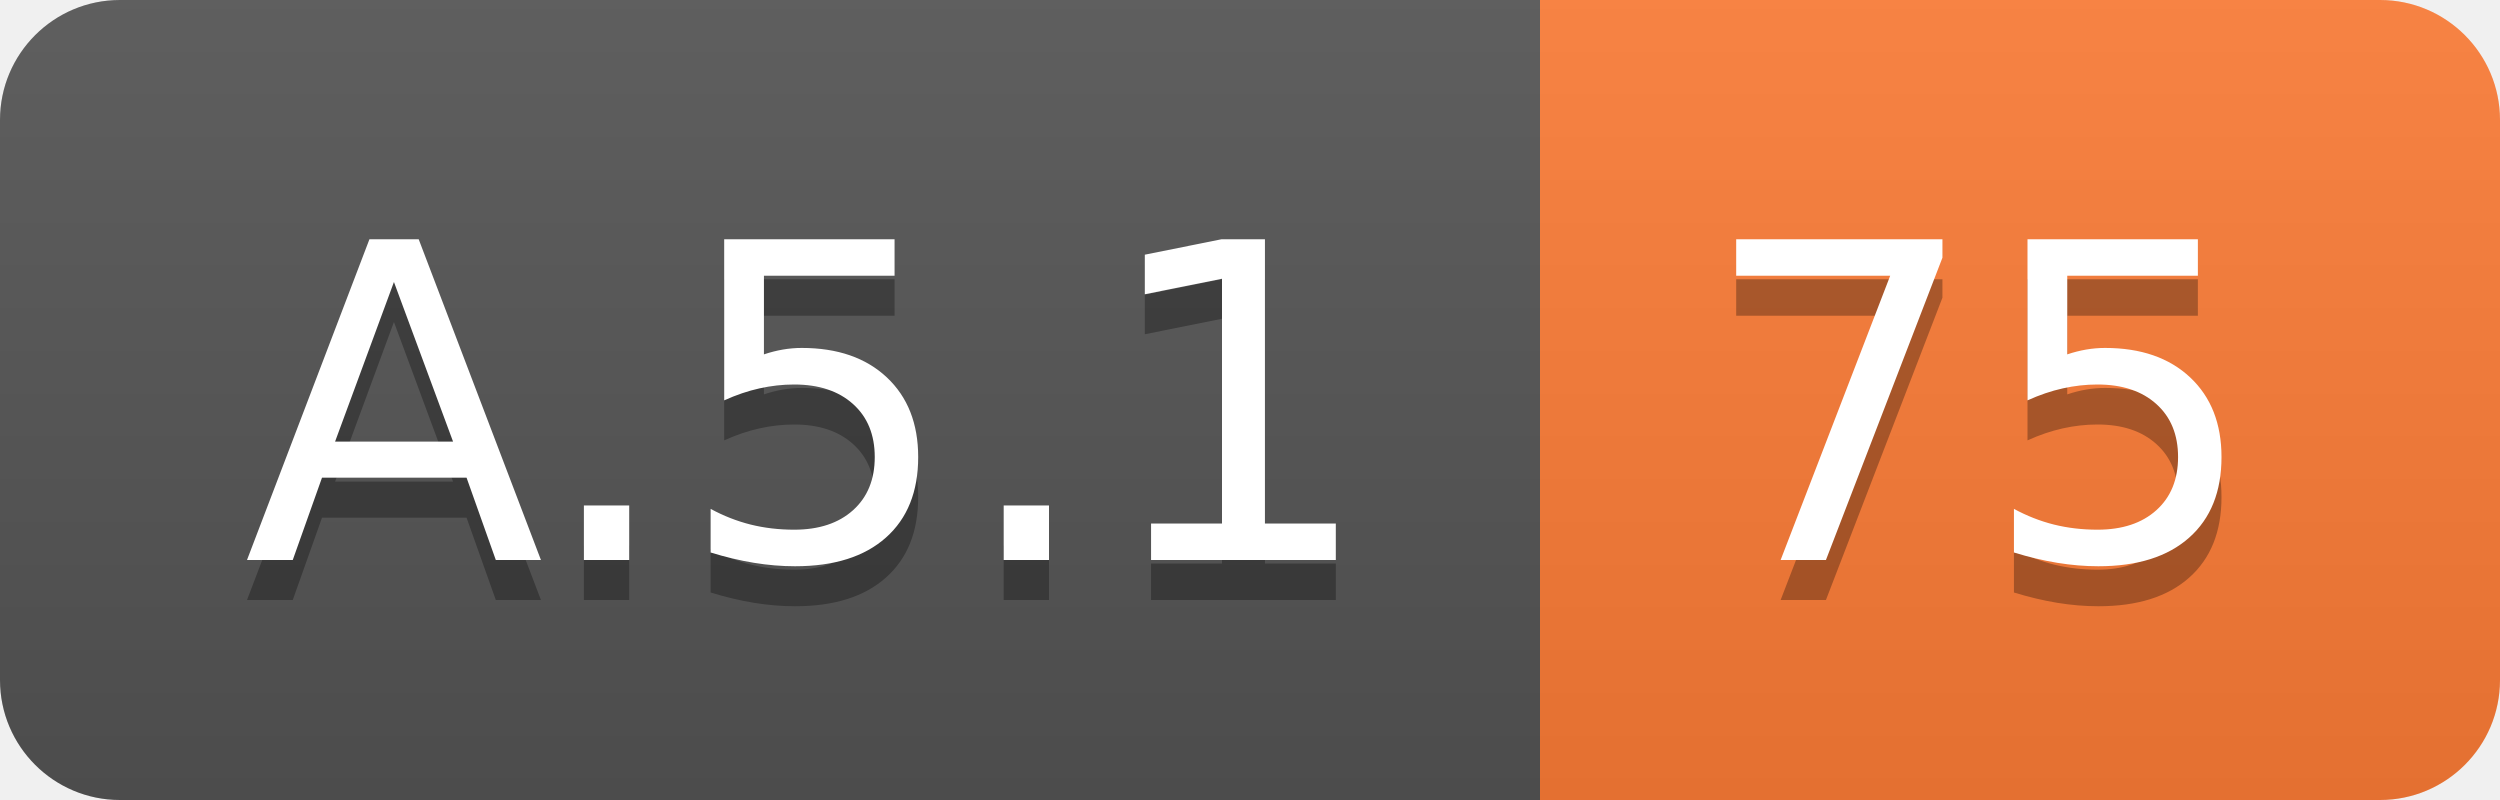
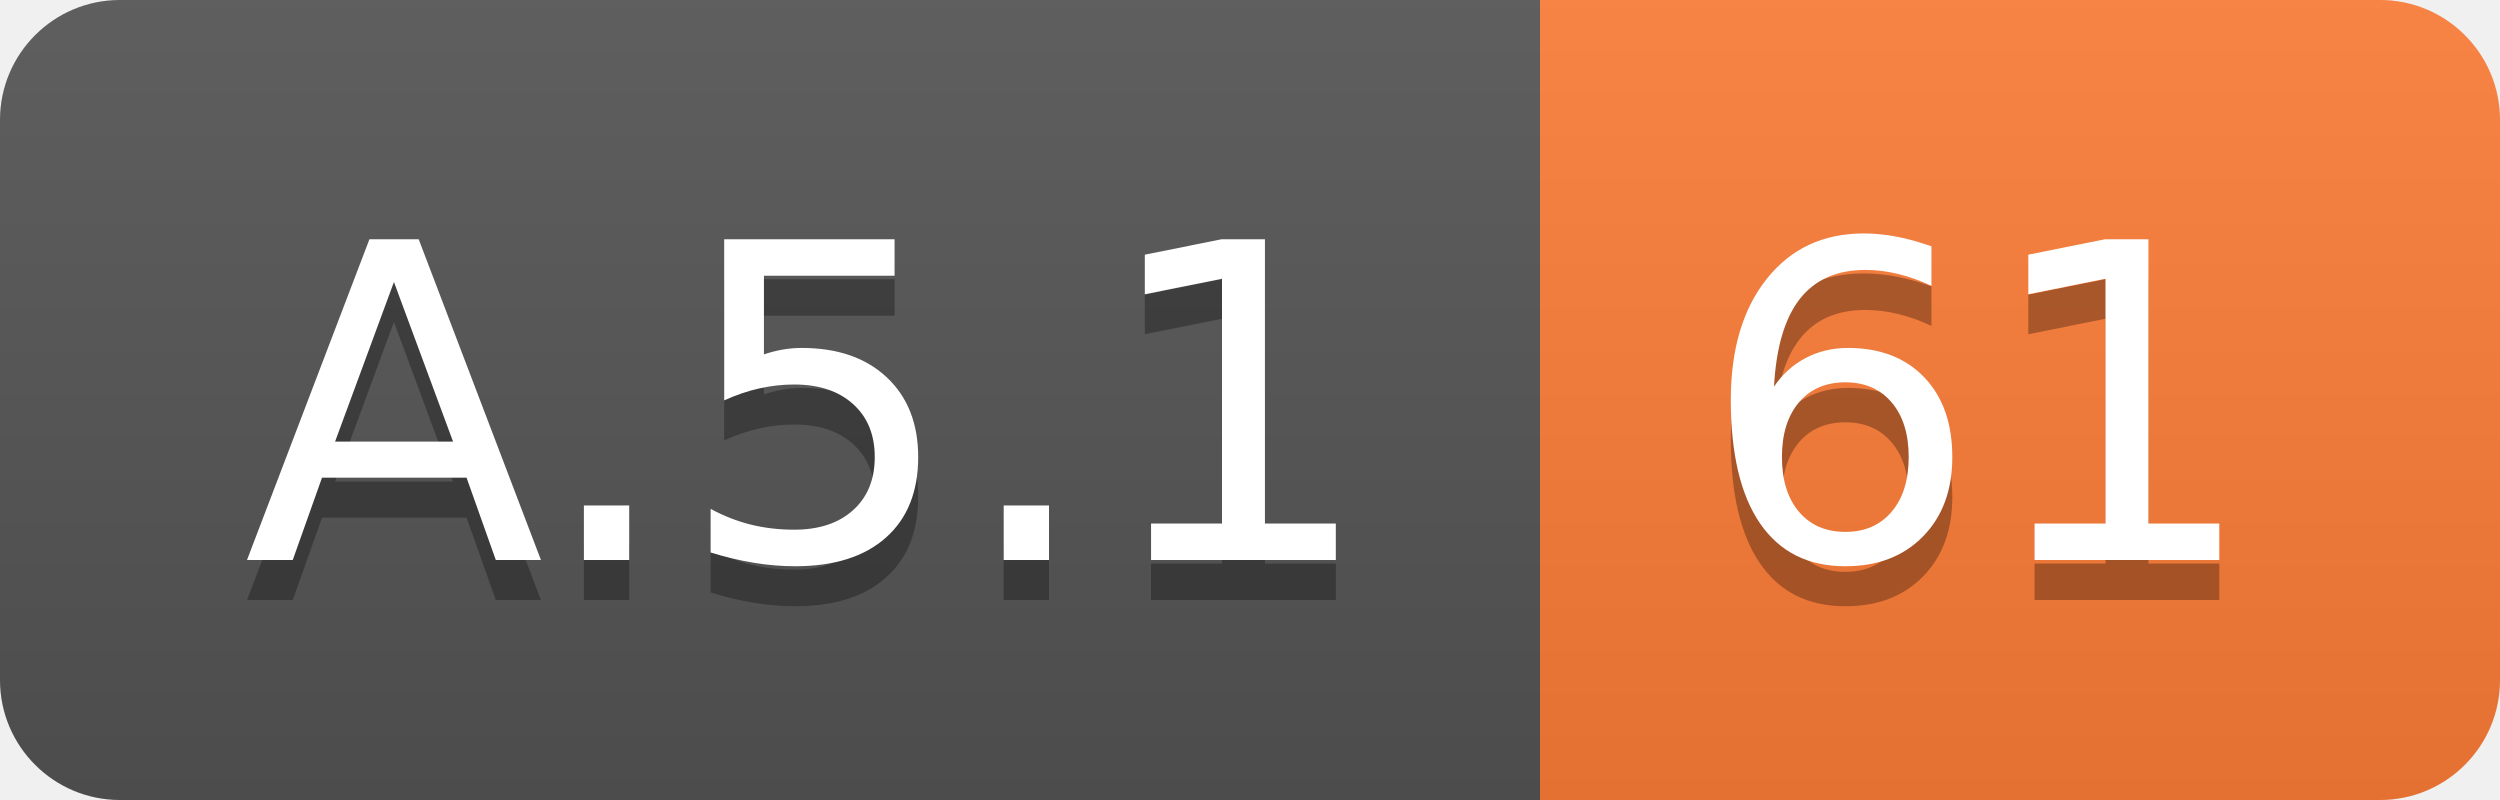
<svg xmlns="http://www.w3.org/2000/svg" width="62.5" height="20">
  <linearGradient id="smooth" x2="0" y2="100%">
    <stop offset="0" stop-color="#bbb" stop-opacity=".1" />
    <stop offset="1" stop-opacity=".1" />
  </linearGradient>
  <clipPath id="round">
    <rect width="62.5" height="20" rx="3" fill="#fff" />
  </clipPath>
  <g clip-path="url(#round)">
    <rect width="38.5" height="20" fill="#555" />
    <rect x="38.5" width="24.0" height="20" fill="#fe7d37" />
    <rect width="62.5" height="20" fill="url(#smooth)" />
  </g>
  <g fill="#fff" text-anchor="middle" font-family="DejaVu Sans,Verdana,Geneva,sans-serif" font-size="110">
    <text x="202.5" y="150" fill="#010101" fill-opacity=".3" transform="scale(0.1)" textLength="285.0" lengthAdjust="spacing">A.5.1</text>
    <text x="202.5" y="140" transform="scale(0.1)" textLength="285.0" lengthAdjust="spacing">A.5.1</text>
-     <text x="495.0" y="150" fill="#010101" fill-opacity=".3" transform="scale(0.1)" textLength="140.0" lengthAdjust="spacing">75</text>
-     <text x="495.0" y="140" transform="scale(0.1)" textLength="140.0" lengthAdjust="spacing">75</text>
+     <text x="495.0" y="150" fill="#010101" fill-opacity=".3" transform="scale(0.1)" textLength="140.0" lengthAdjust="spacing">61</text>
+     <text x="495.0" y="140" transform="scale(0.1)" textLength="140.0" lengthAdjust="spacing">61</text>
  </g>
</svg>
